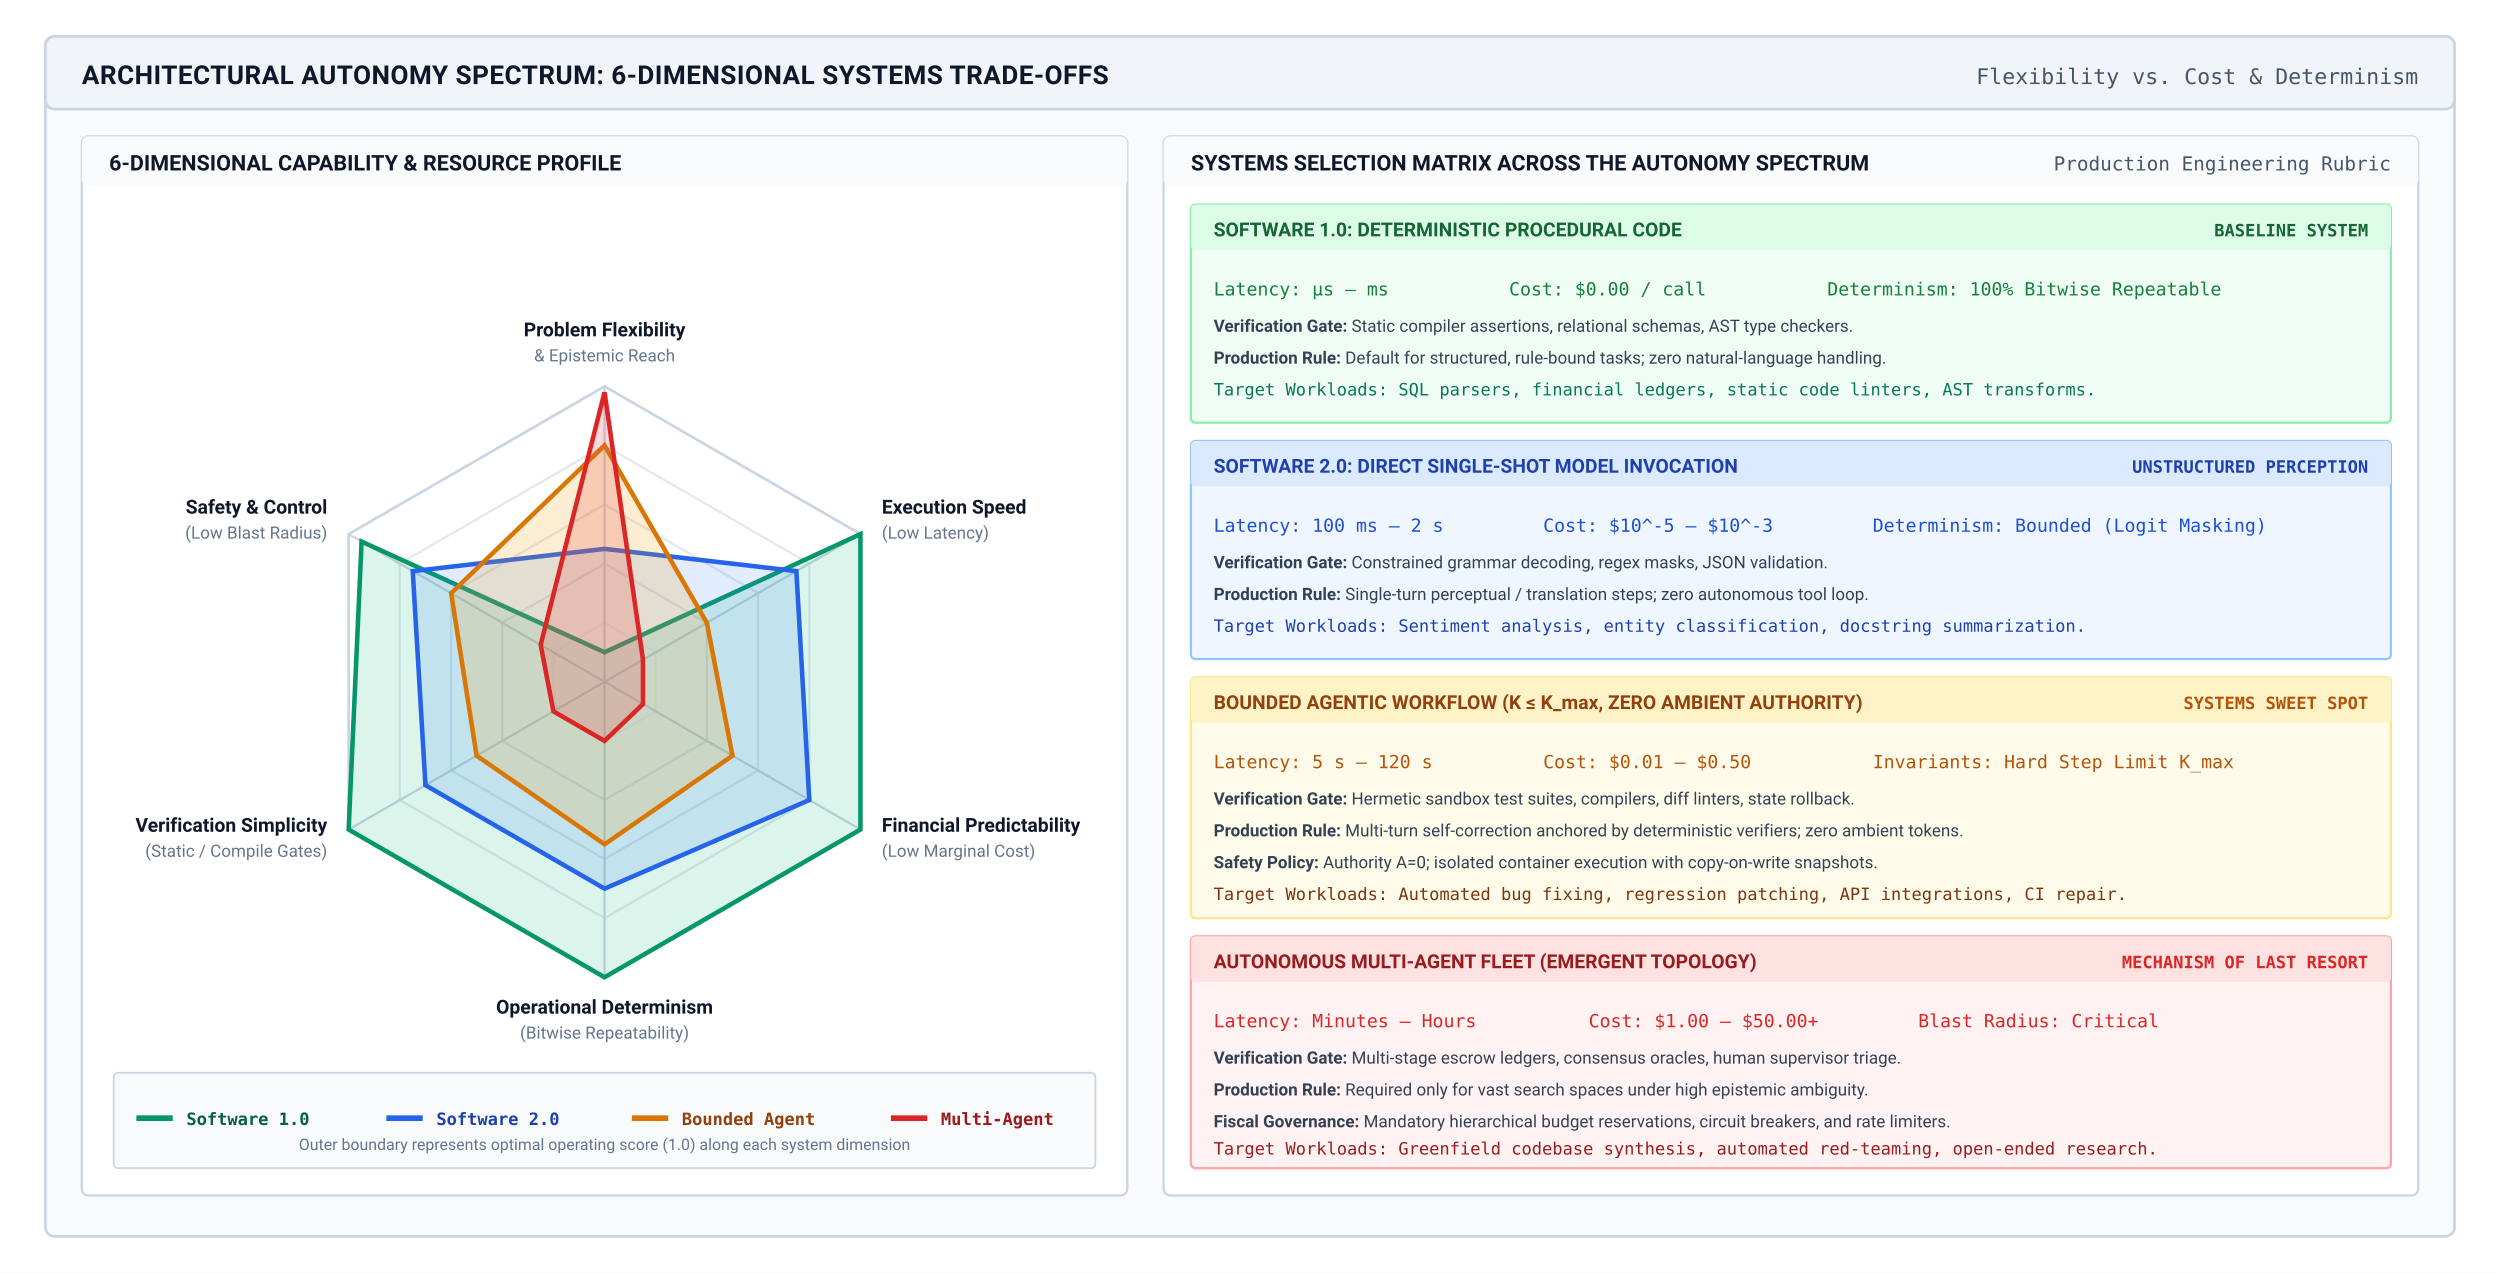
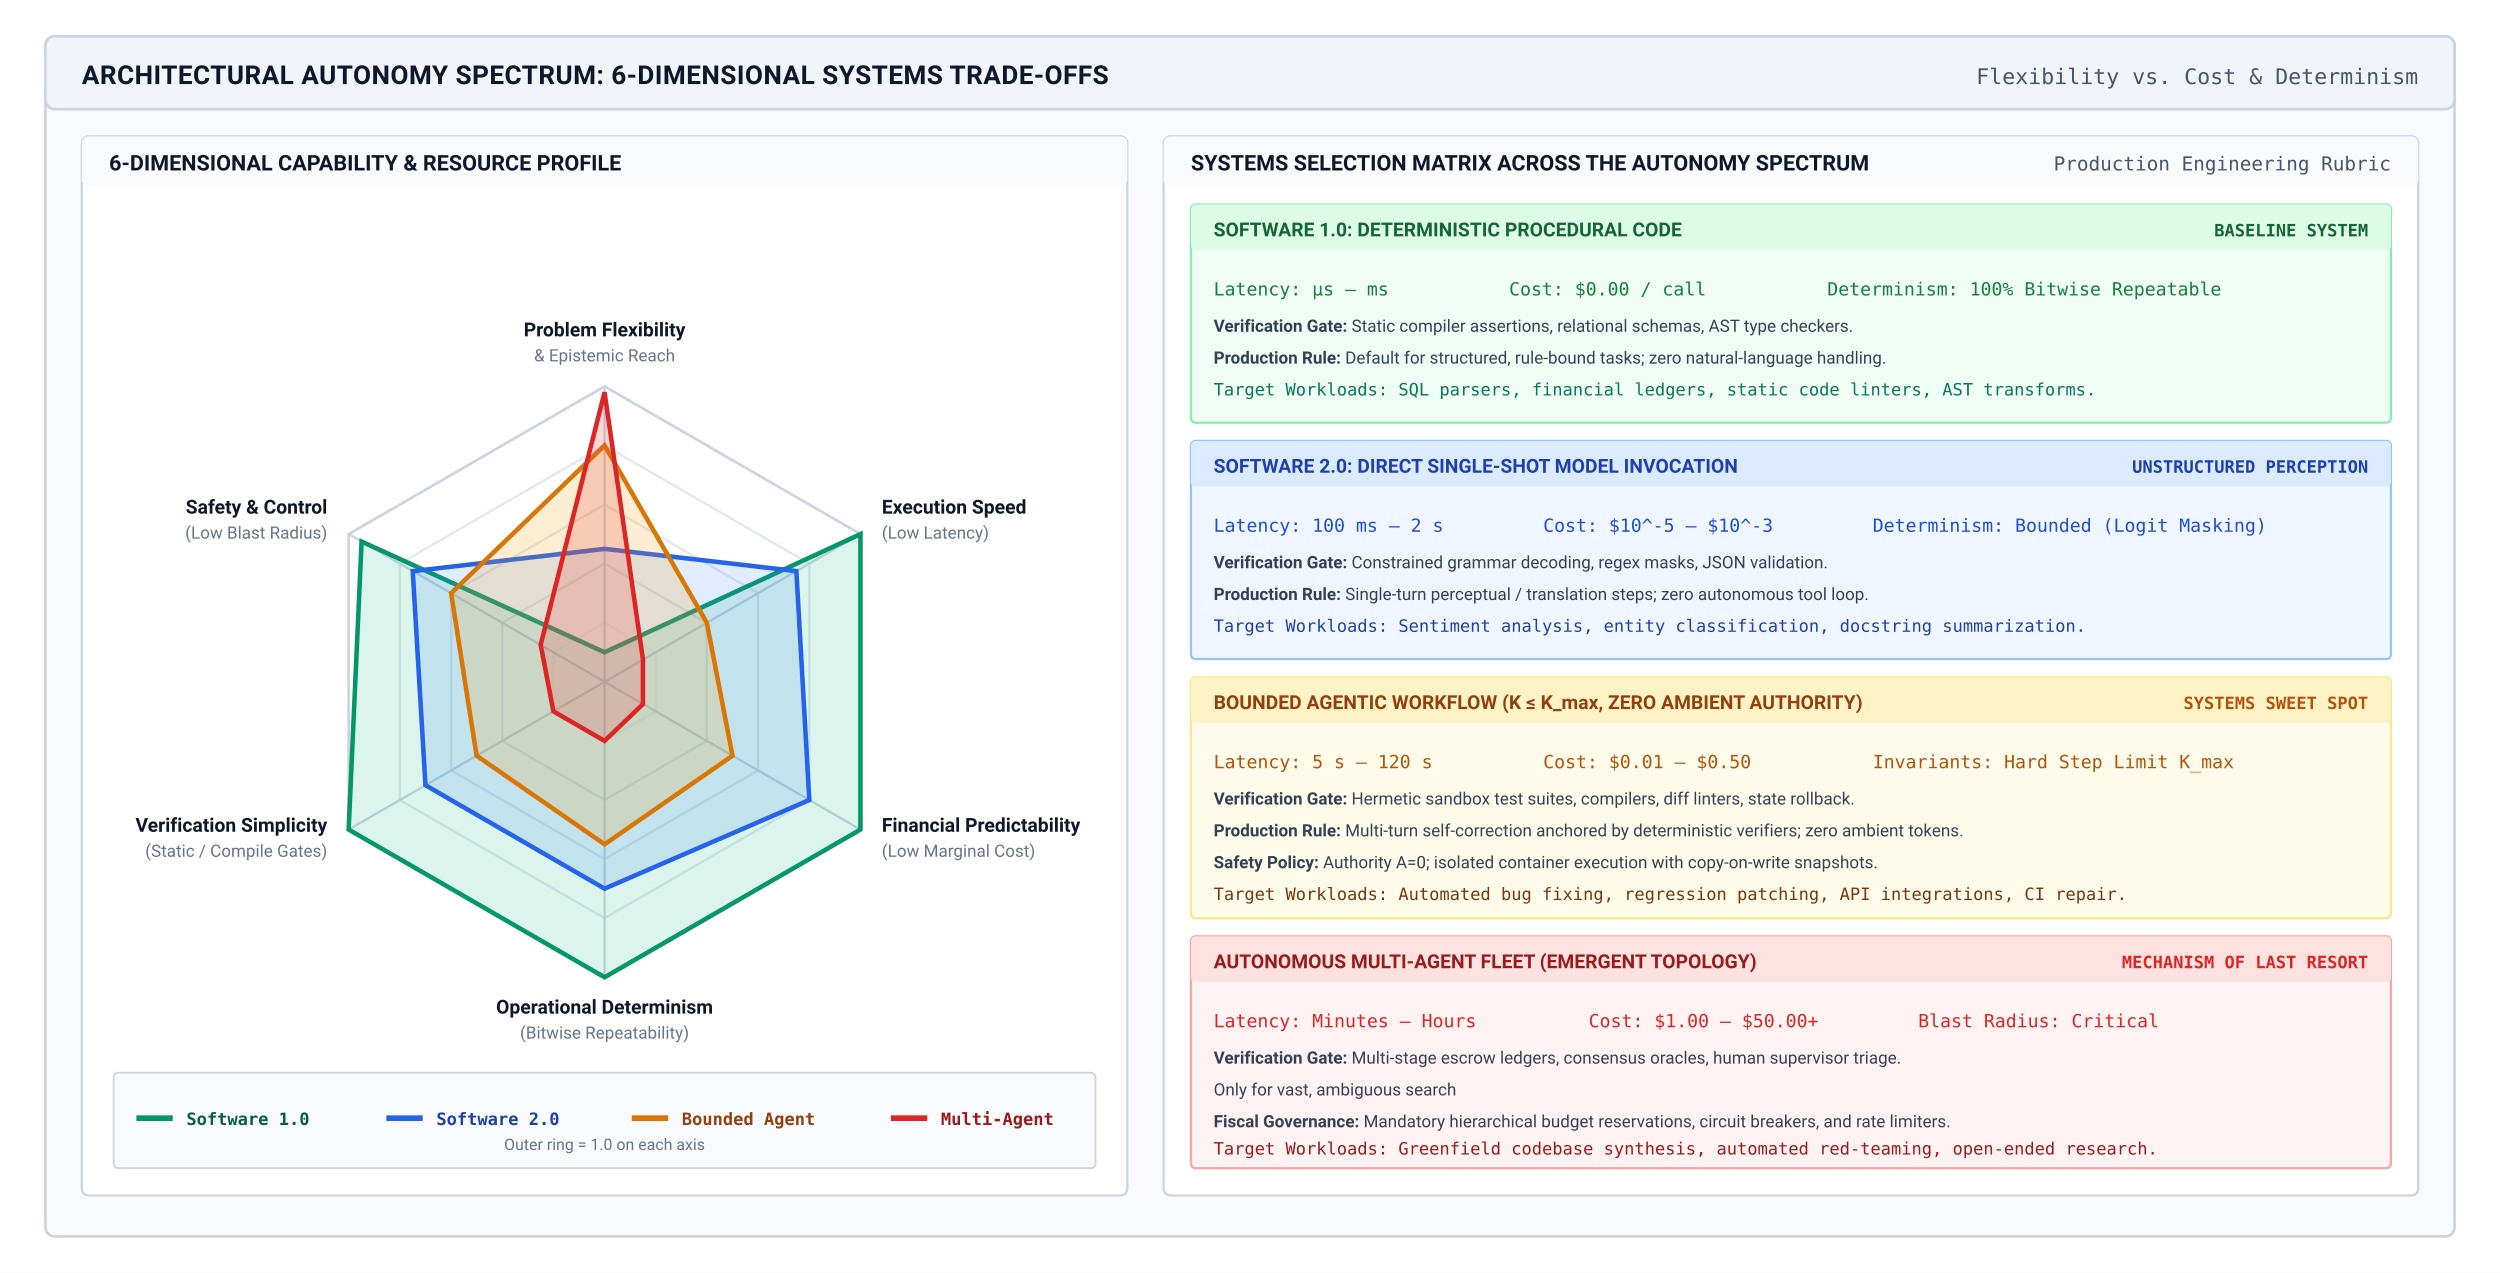
<svg xmlns="http://www.w3.org/2000/svg" viewBox="0 0 1100 560" width="100%" height="100%" font-family="-apple-system, BlinkMacSystemFont, 'Segoe UI', Roboto, 'Helvetica Neue', Arial, sans-serif">
  <rect width="1100" height="560" fill="#ffffff" />
  <g transform="translate(20, 16)">
    <rect width="1060" height="528" rx="4" fill="#f8fafc" stroke="#cbd5e1" stroke-width="1.2" />
    <rect width="1060" height="32" rx="4" fill="#f1f5f9" stroke="#cbd5e1" stroke-width="1.2" />
    <text x="16" y="21" font-size="11.5" font-weight="700" fill="#0f172a" letter-spacing="0.2">ARCHITECTURAL AUTONOMY SPECTRUM: 6-DIMENSIONAL SYSTEMS TRADE-OFFS</text>
    <text x="1044" y="21" font-size="9.5" font-family="'SF Mono', monospace" fill="#475569" text-anchor="end">Flexibility vs. Cost &amp; Determinism</text>
    <g transform="translate(16, 44)">
      <rect width="460" height="466" rx="3" fill="#ffffff" stroke="#cbd5e1" stroke-width="1" />
      <rect width="460" height="22" rx="3" fill="#f8fafc" />
      <text x="12" y="15" font-size="9.5" font-weight="700" fill="#0f172a">6-DIMENSIONAL CAPABILITY &amp; RESOURCE PROFILE</text>
      <g transform="translate(0, 0)">
        <polygon points="230,214 252.5,227 252.5,253 230,266 207.5,253 207.5,227" fill="none" stroke="#f1f5f9" stroke-width="1" />
        <polygon points="230,188 275.0,214 275.0,266 230,292 185.0,266 185.0,214" fill="none" stroke="#e2e8f0" stroke-width="1" />
        <polygon points="230,162 297.5,201 297.5,279 230,318 162.5,279 162.5,201" fill="none" stroke="#e2e8f0" stroke-width="1" />
        <polygon points="230,136 320.1,188 320.1,292 230,344 139.9,292 139.9,188" fill="none" stroke="#e2e8f0" stroke-width="1" />
        <polygon points="230,110 342.6,175 342.6,305 230,370 117.4,305 117.4,175" fill="none" stroke="#cbd5e1" stroke-width="1.2" />
        <line x1="230" y1="240" x2="230" y2="110" stroke="#cbd5e1" stroke-width="1" />
        <line x1="230" y1="240" x2="342.6" y2="175" stroke="#cbd5e1" stroke-width="1" />
        <line x1="230" y1="240" x2="342.6" y2="305" stroke="#cbd5e1" stroke-width="1" />
        <line x1="230" y1="240" x2="230" y2="370" stroke="#cbd5e1" stroke-width="1" />
        <line x1="230" y1="240" x2="117.4" y2="305" stroke="#cbd5e1" stroke-width="1" />
        <line x1="230" y1="240" x2="117.4" y2="175" stroke="#cbd5e1" stroke-width="1" />
        <text x="230" y="88" font-size="8.5" font-weight="700" fill="#0f172a" text-anchor="middle">Problem Flexibility</text>
        <text x="230" y="99" font-size="7.5" fill="#64748b" text-anchor="middle">&amp; Epistemic Reach</text>
        <text x="352" y="166" font-size="8.5" font-weight="700" fill="#0f172a">Execution Speed</text>
        <text x="352" y="177" font-size="7.5" fill="#64748b">(Low Latency)</text>
        <text x="352" y="306" font-size="8.5" font-weight="700" fill="#0f172a">Financial Predictability</text>
        <text x="352" y="317" font-size="7.5" fill="#64748b">(Low Marginal Cost)</text>
        <text x="230" y="386" font-size="8.5" font-weight="700" fill="#0f172a" text-anchor="middle">Operational Determinism</text>
        <text x="230" y="397" font-size="7.5" fill="#64748b" text-anchor="middle">(Bitwise Repeatability)</text>
        <text x="108" y="306" font-size="8.5" font-weight="700" fill="#0f172a" text-anchor="end">Verification Simplicity</text>
        <text x="108" y="317" font-size="7.5" fill="#64748b" text-anchor="end">(Static / Compile Gates)</text>
        <text x="108" y="166" font-size="8.5" font-weight="700" fill="#0f172a" text-anchor="end">Safety &amp; Control</text>
        <text x="108" y="177" font-size="7.5" fill="#64748b" text-anchor="end">(Low Blast Radius)</text>
        <polygon points="230,227 342.6,175 342.6,305 230,370 117.4,305 123.1,178.3" fill="#10b981" fill-opacity="0.15" stroke="#059669" stroke-width="2" />
        <polygon points="230,181.5 314.4,191.3 320.1,292.0 230,331.0 151.2,285.5 145.6,191.3" fill="#3b82f6" fill-opacity="0.15" stroke="#2563eb" stroke-width="2" />
        <polygon points="230,136 275.0,214 286.3,272.5 230,311.5 173.7,272.5 162.5,201" fill="#f59e0b" fill-opacity="0.18" stroke="#d97706" stroke-width="2" />
        <polygon points="230,112.6 246.9,230.2 246.9,249.8 230,266.0 207.5,253.0 201.9,223.7" fill="#ef4444" fill-opacity="0.2" stroke="#dc2626" stroke-width="2" />
      </g>
      <g transform="translate(14, 412)">
        <rect width="432" height="42" rx="2" fill="#f8fafc" stroke="#cbd5e1" stroke-width="0.8" />
        <g transform="translate(10, 12)">
          <line x1="0" y1="8" x2="16" y2="8" stroke="#059669" stroke-width="2.5" />
          <text x="22" y="11" font-size="7.5" font-family="'SF Mono', monospace" font-weight="700" fill="#065f46">Software 1.0</text>
          <line x1="110" y1="8" x2="126" y2="8" stroke="#2563eb" stroke-width="2.5" />
          <text x="132" y="11" font-size="7.5" font-family="'SF Mono', monospace" font-weight="700" fill="#1e40af">Software 2.0</text>
          <line x1="218" y1="8" x2="234" y2="8" stroke="#d97706" stroke-width="2.5" />
          <text x="240" y="11" font-size="7.5" font-family="'SF Mono', monospace" font-weight="700" fill="#92400e">Bounded Agent</text>
          <line x1="332" y1="8" x2="348" y2="8" stroke="#dc2626" stroke-width="2.5" />
          <text x="354" y="11" font-size="7.5" font-family="'SF Mono', monospace" font-weight="700" fill="#991b1b">Multi-Agent</text>
        </g>
-         <text x="216" y="34" font-size="7" fill="#64748b" text-anchor="middle">Outer boundary represents optimal operating score (1.0) along each system dimension</text>
+         <text x="216" y="34" font-size="7" fill="#64748b" text-anchor="middle">Outer ring = 1.0 on each axis</text>
      </g>
    </g>
    <g transform="translate(492, 44)">
      <rect width="552" height="466" rx="3" fill="#ffffff" stroke="#cbd5e1" stroke-width="1" />
      <rect width="552" height="22" rx="3" fill="#f8fafc" />
      <text x="12" y="15" font-size="9.5" font-weight="700" fill="#0f172a">SYSTEMS SELECTION MATRIX ACROSS THE AUTONOMY SPECTRUM</text>
      <text x="540" y="15" font-size="8.5" font-family="'SF Mono', monospace" fill="#475569" text-anchor="end">Production Engineering Rubric</text>
      <g transform="translate(12, 30)">
        <g transform="translate(0, 0)">
          <rect width="528" height="96" rx="2" fill="#f0fdf4" stroke="#86efac" stroke-width="1" />
          <rect width="528" height="20" rx="2" fill="#dcfce7" />
          <text x="10" y="14" font-size="8.5" font-weight="700" fill="#166534">SOFTWARE 1.0: DETERMINISTIC PROCEDURAL CODE</text>
          <text x="518" y="14" font-size="7.5" font-family="'SF Mono', monospace" font-weight="700" fill="#166534" text-anchor="end">BASELINE SYSTEM</text>
          <g transform="translate(10, 28)">
            <text x="0" y="12" font-size="8" font-family="'SF Mono', monospace" fill="#15803d">Latency: μs – ms</text>
            <text x="130" y="12" font-size="8" font-family="'SF Mono', monospace" fill="#15803d">Cost: $0.00 / call</text>
            <text x="270" y="12" font-size="8" font-family="'SF Mono', monospace" fill="#15803d">Determinism: 100% Bitwise Repeatable</text>
            <text x="0" y="28" font-size="7.5" fill="#334155">
              <tspan font-weight="700">Verification Gate:</tspan> Static compiler assertions, relational schemas, AST type checkers.</text>
            <text x="0" y="42" font-size="7.5" fill="#334155">
              <tspan font-weight="700">Production Rule:</tspan> Default for structured, rule-bound tasks; zero natural-language handling.</text>
            <text x="0" y="56" font-size="7.5" font-family="'SF Mono', monospace" fill="#047857">Target Workloads: SQL parsers, financial ledgers, static code linters, AST transforms.</text>
          </g>
        </g>
        <g transform="translate(0, 104)">
          <rect width="528" height="96" rx="2" fill="#eff6ff" stroke="#93c5fd" stroke-width="1" />
          <rect width="528" height="20" rx="2" fill="#dbeafe" />
          <text x="10" y="14" font-size="8.5" font-weight="700" fill="#1e40af">SOFTWARE 2.0: DIRECT SINGLE-SHOT MODEL INVOCATION</text>
          <text x="518" y="14" font-size="7.5" font-family="'SF Mono', monospace" font-weight="700" fill="#1e40af" text-anchor="end">UNSTRUCTURED PERCEPTION</text>
          <g transform="translate(10, 28)">
            <text x="0" y="12" font-size="8" font-family="'SF Mono', monospace" fill="#1d4ed8">Latency: 100 ms – 2 s</text>
            <text x="145" y="12" font-size="8" font-family="'SF Mono', monospace" fill="#1d4ed8">Cost: $10^-5 – $10^-3</text>
            <text x="290" y="12" font-size="8" font-family="'SF Mono', monospace" fill="#1d4ed8">Determinism: Bounded (Logit Masking)</text>
            <text x="0" y="28" font-size="7.5" fill="#334155">
              <tspan font-weight="700">Verification Gate:</tspan> Constrained grammar decoding, regex masks, JSON validation.</text>
            <text x="0" y="42" font-size="7.5" fill="#334155">
              <tspan font-weight="700">Production Rule:</tspan> Single-turn perceptual / translation steps; zero autonomous tool loop.</text>
            <text x="0" y="56" font-size="7.5" font-family="'SF Mono', monospace" fill="#1e40af">Target Workloads: Sentiment analysis, entity classification, docstring summarization.</text>
          </g>
        </g>
        <g transform="translate(0, 208)">
          <rect width="528" height="106" rx="2" fill="#fffbeb" stroke="#fde68a" stroke-width="1" />
          <rect width="528" height="20" rx="2" fill="#fef3c7" />
          <text x="10" y="14" font-size="8.5" font-weight="700" fill="#92400e">BOUNDED AGENTIC WORKFLOW (K ≤ K_max, ZERO AMBIENT AUTHORITY)</text>
          <text x="518" y="14" font-size="7.5" font-family="'SF Mono', monospace" font-weight="700" fill="#b45309" text-anchor="end">SYSTEMS SWEET SPOT</text>
          <g transform="translate(10, 28)">
            <text x="0" y="12" font-size="8" font-family="'SF Mono', monospace" fill="#b45309">Latency: 5 s – 120 s</text>
            <text x="145" y="12" font-size="8" font-family="'SF Mono', monospace" fill="#b45309">Cost: $0.01 – $0.50</text>
            <text x="290" y="12" font-size="8" font-family="'SF Mono', monospace" fill="#b45309">Invariants: Hard Step Limit K_max</text>
            <text x="0" y="28" font-size="7.5" fill="#334155">
              <tspan font-weight="700">Verification Gate:</tspan> Hermetic sandbox test suites, compilers, diff linters, state rollback.</text>
            <text x="0" y="42" font-size="7.5" fill="#334155">
              <tspan font-weight="700">Production Rule:</tspan> Multi-turn self-correction anchored by deterministic verifiers; zero ambient tokens.</text>
            <text x="0" y="56" font-size="7.5" fill="#334155">
              <tspan font-weight="700">Safety Policy:</tspan> Authority A=0; isolated container execution with copy-on-write snapshots.</text>
            <text x="0" y="70" font-size="7.5" font-family="'SF Mono', monospace" fill="#78350f">Target Workloads: Automated bug fixing, regression patching, API integrations, CI repair.</text>
          </g>
        </g>
        <g transform="translate(0, 322)">
          <rect width="528" height="102" rx="2" fill="#fef2f2" stroke="#fca5a5" stroke-width="1" />
          <rect width="528" height="20" rx="2" fill="#fee2e2" />
          <text x="10" y="14" font-size="8.5" font-weight="700" fill="#991b1b">AUTONOMOUS MULTI-AGENT FLEET (EMERGENT TOPOLOGY)</text>
          <text x="518" y="14" font-size="7.5" font-family="'SF Mono', monospace" font-weight="700" fill="#dc2626" text-anchor="end">MECHANISM OF LAST RESORT</text>
          <g transform="translate(10, 28)">
            <text x="0" y="12" font-size="8" font-family="'SF Mono', monospace" fill="#dc2626">Latency: Minutes – Hours</text>
            <text x="165" y="12" font-size="8" font-family="'SF Mono', monospace" fill="#dc2626">Cost: $1.00 – $50.00+</text>
            <text x="310" y="12" font-size="8" font-family="'SF Mono', monospace" fill="#dc2626">Blast Radius: Critical</text>
            <text x="0" y="28" font-size="7.5" fill="#334155">
              <tspan font-weight="700">Verification Gate:</tspan> Multi-stage escrow ledgers, consensus oracles, human supervisor triage.</text>
-             <text x="0" y="42" font-size="7.5" fill="#334155">
-               <tspan font-weight="700">Production Rule:</tspan> Required only for vast search spaces under high epistemic ambiguity.</text>
+             <text x="0" y="42" font-size="7.5" fill="#334155">Only for vast, ambiguous search</text>
            <text x="0" y="56" font-size="7.5" fill="#334155">
              <tspan font-weight="700">Fiscal Governance:</tspan> Mandatory hierarchical budget reservations, circuit breakers, and rate limiters.</text>
            <text x="0" y="68" font-size="7.5" font-family="'SF Mono', monospace" fill="#991b1b">Target Workloads: Greenfield codebase synthesis, automated red-teaming, open-ended research.</text>
          </g>
        </g>
      </g>
    </g>
  </g>
</svg>
